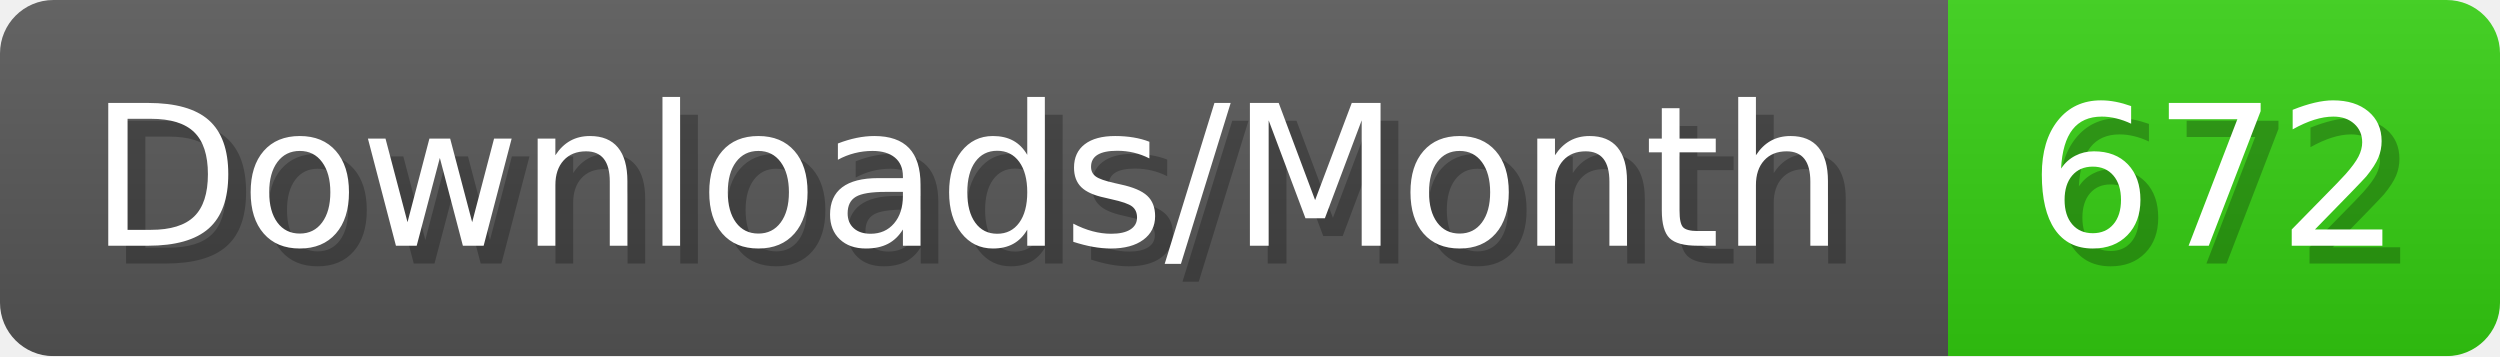
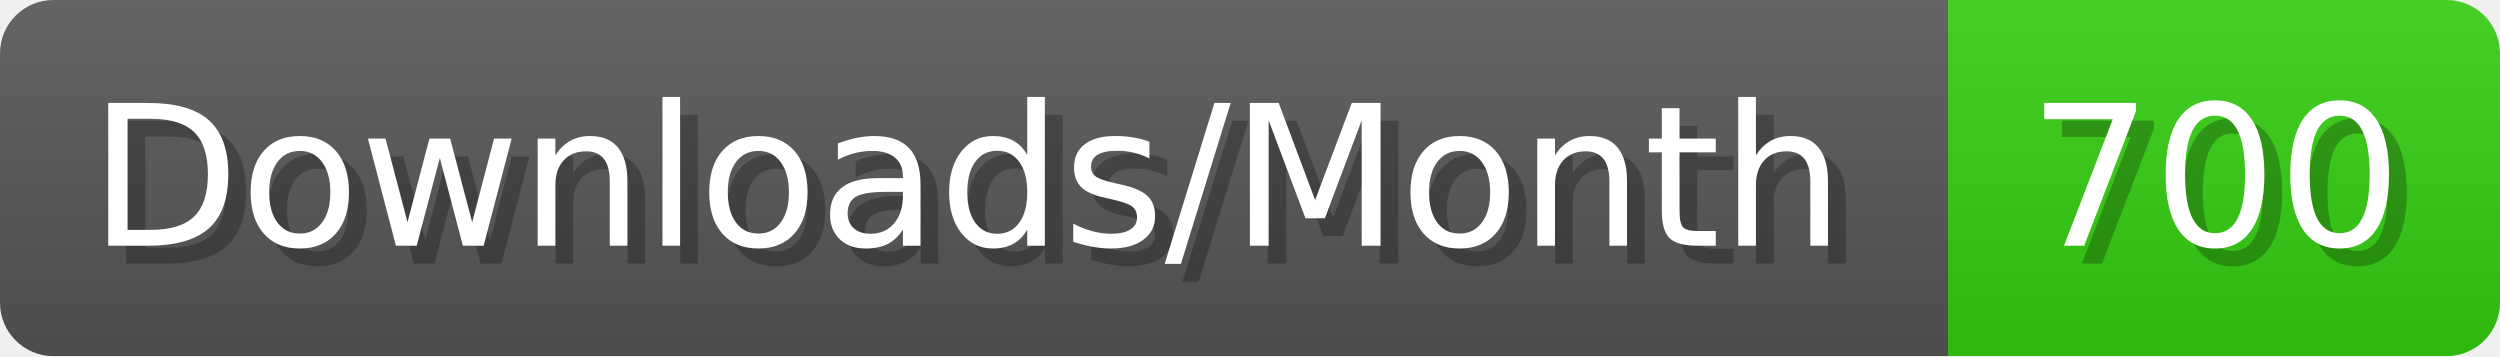
- <svg xmlns="http://www.w3.org/2000/svg" width="140.4" height="20" viewBox="0 0 1404 200" role="img" aria-label="Downloads/Month: 672">
+ <svg xmlns="http://www.w3.org/2000/svg" width="140.4" height="20" viewBox="0 0 1404 200" role="img" aria-label="Downloads/Month: 700">
  <linearGradient id="YlXUI" x2="0" y2="100%">
    <stop offset="0" stop-opacity=".1" stop-color="#EEE" />
    <stop offset="1" stop-opacity=".1" />
  </linearGradient>
  <mask id="JHhop">
    <rect width="1404" height="200" rx="30" fill="#FFF" />
  </mask>
  <g mask="url(#JHhop)">
    <rect width="1094" height="200" fill="#555" />
    <rect width="310" height="200" fill="#3C1" x="1094" />
    <rect width="1404" height="200" fill="url(#YlXUI)" />
  </g>
  <g aria-hidden="true" fill="#fff" text-anchor="start" font-family="Verdana,DejaVu Sans,sans-serif" font-size="110">
    <text x="60" y="148" textLength="994" fill="#000" opacity="0.25">Downloads/Month</text>
    <text x="50" y="138" textLength="994">Downloads/Month</text>
-     <text x="1149" y="148" textLength="210" fill="#000" opacity="0.25">672</text>
-     <text x="1139" y="138" textLength="210">672</text>
+     <text x="1149" y="148" textLength="210" fill="#000" opacity="0.25">700</text>
+     <text x="1139" y="138" textLength="210">700</text>
  </g>
</svg>
